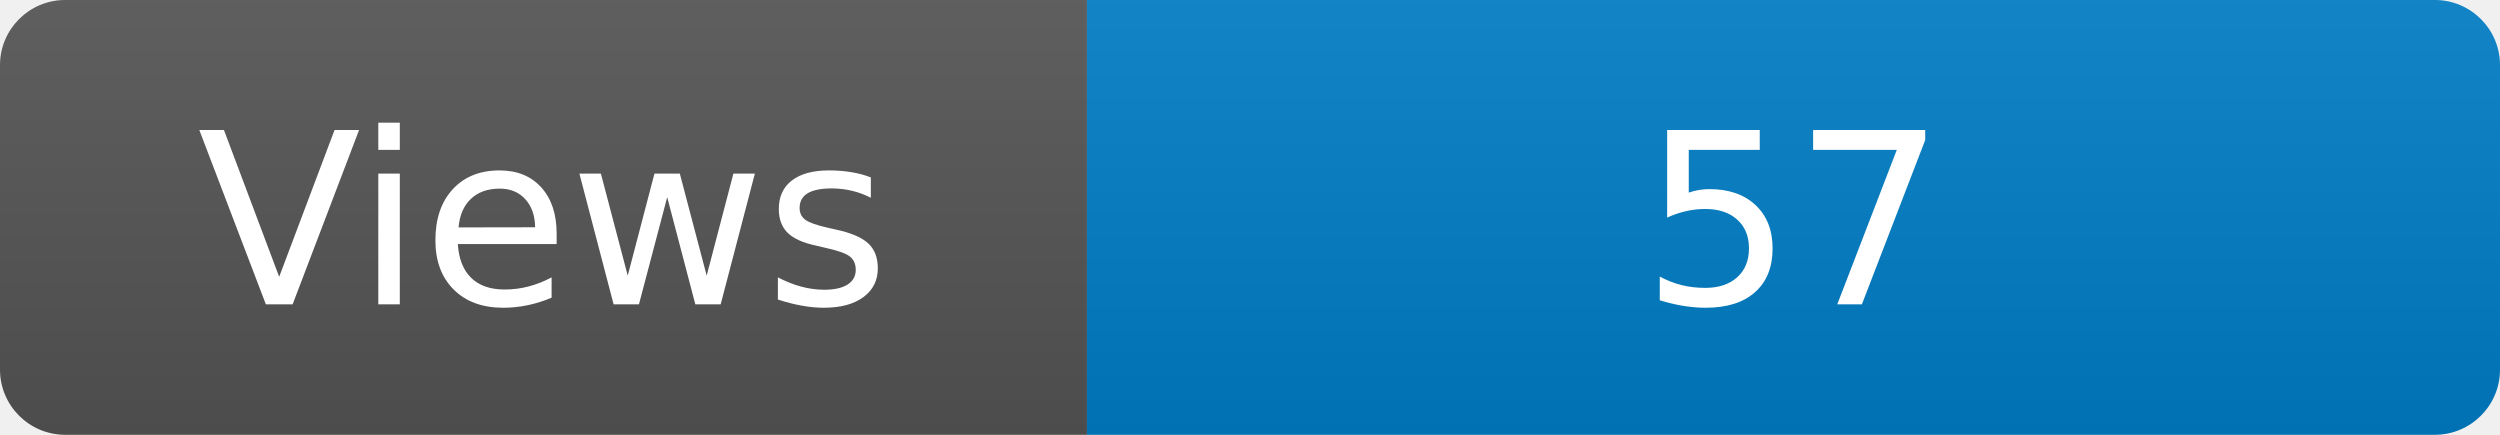
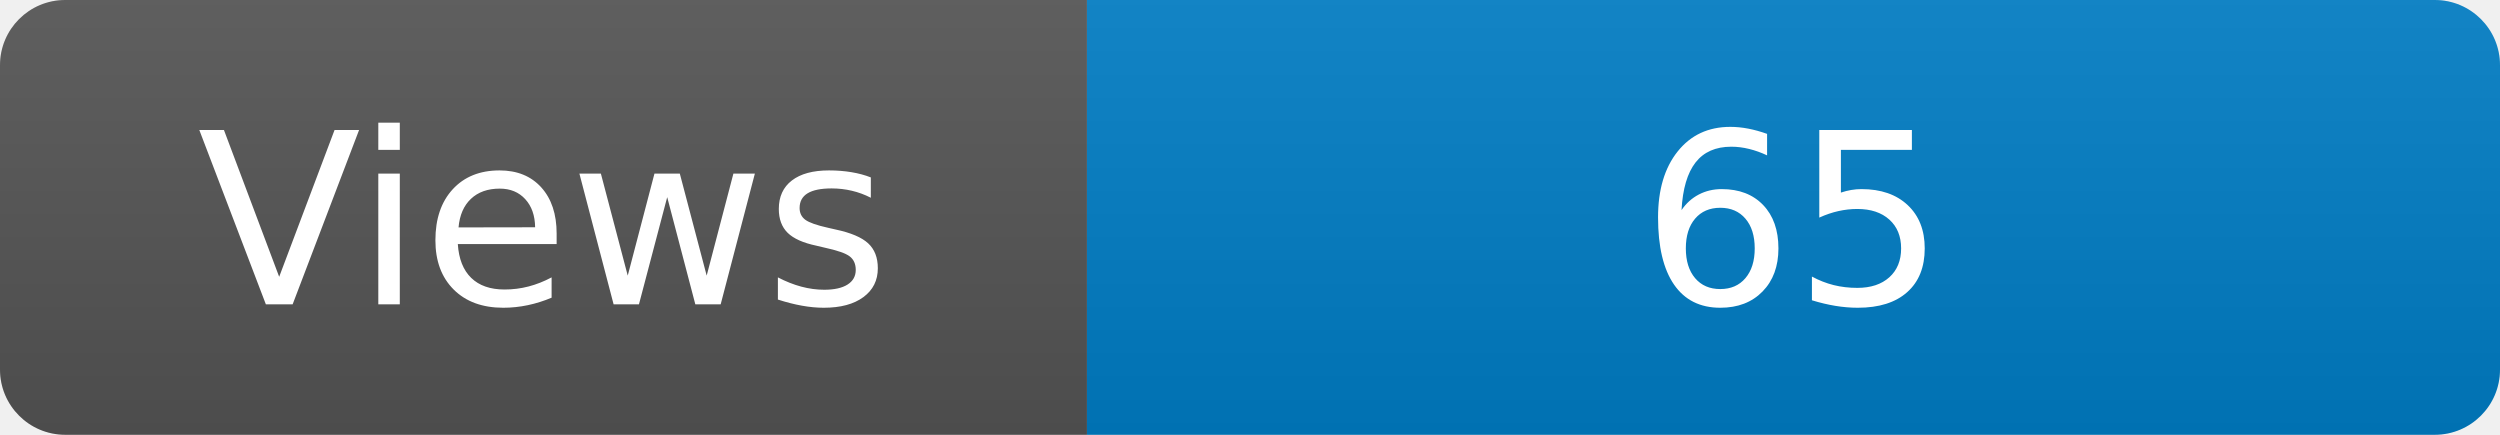
<svg xmlns="http://www.w3.org/2000/svg" width="115" height="20" role="img" aria-label="Maintained?: yes">
  <linearGradient id="s" x2="0" y2="100%">
    <stop offset="0" stop-color="#bbb" stop-opacity=".1" />
    <stop offset="1" stop-opacity=".1" />
  </linearGradient>
  <clipPath id="r">
    <rect width="115" height="20" rx="3" fill="#fff" />
  </clipPath>
  <g clip-path="url(#r)">
    <rect width="50" height="20" fill="#555" />
    <rect x="50" width="160" height="20" fill="#007ec6" />
    <rect width="115" height="20" fill="url(#s)" />
  </g>
  <g fill="#fff" text-anchor="middle" font-family="Verdana,Geneva,DejaVu Sans,sans-serif" font-size="110">
    <text x="250" y="140" transform="scale(.1)" fill="#fff">Views</text>
-     <text x="825" y="140" transform="scale(.1)" fill="#fff">57</text>
+     <text x="825" y="140" transform="scale(.1)" fill="#fff">65</text>
  </g>
</svg>
